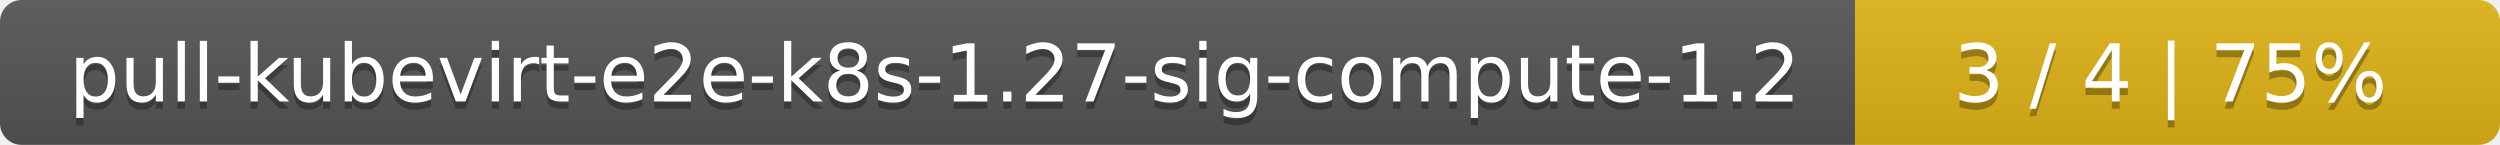
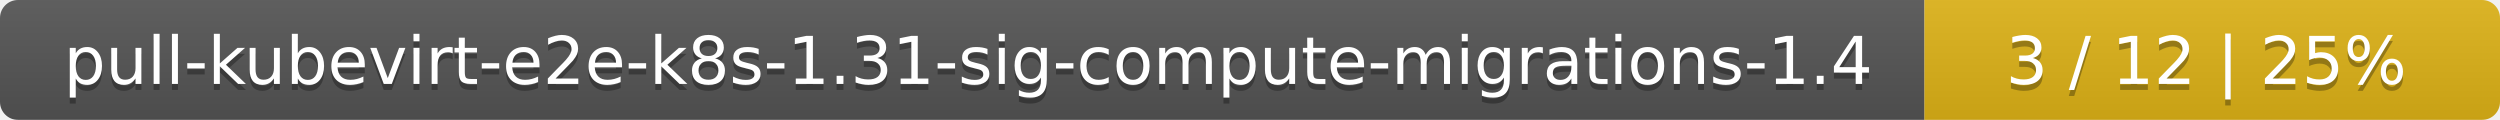
- <svg xmlns="http://www.w3.org/2000/svg" width="345" height="20">
+ <svg xmlns="http://www.w3.org/2000/svg" width="417" height="20">
  <linearGradient id="smooth" x2="0" y2="100%">
    <stop offset="0" stop-color="#bbb" stop-opacity=".1" />
    <stop offset="1" stop-opacity=".1" />
  </linearGradient>
  <mask id="round">
-     <rect width="345" height="20" rx="3" fill="#fff" />
+     <rect width="417" height="20" rx="3" fill="#fff" />
  </mask>
  <g mask="url(#round)">
-     <rect width="256" height="20" fill="#555" />
-     <rect x="256" width="89" height="20" fill="#dfb317" />
-     <rect width="345" height="20" fill="url(#smooth)" />
+     <rect width="321" height="20" fill="#555" />
+     <rect x="321" width="96" height="20" fill="#dfb317" />
+     <rect width="417" height="20" fill="url(#smooth)" />
  </g>
  <g fill="#fff" text-anchor="middle" font-family="DejaVu Sans,Verdana,Geneva,sans-serif" font-size="11">
-     <text x="129" y="15" fill="#010101" fill-opacity=".3">pull-kubevirt-e2e-k8s-1.27-sig-compute-1.2</text>
-     <text x="129" y="14">pull-kubevirt-e2e-k8s-1.27-sig-compute-1.2</text>
-     <text x="299.5" y="15" fill="#010101" fill-opacity=".3">3 / 4    |    75%</text>
-     <text x="299.5" y="14">3 / 4    |    75%</text>
+     <text x="161.5" y="15" fill="#010101" fill-opacity=".3">pull-kubevirt-e2e-k8s-1.31-sig-compute-migrations-1.4</text>
+     <text x="161.5" y="14">pull-kubevirt-e2e-k8s-1.31-sig-compute-migrations-1.4</text>
+     <text x="368" y="15" fill="#010101" fill-opacity=".3">3 / 12    |    25%</text>
+     <text x="368" y="14">3 / 12    |    25%</text>
  </g>
</svg>
